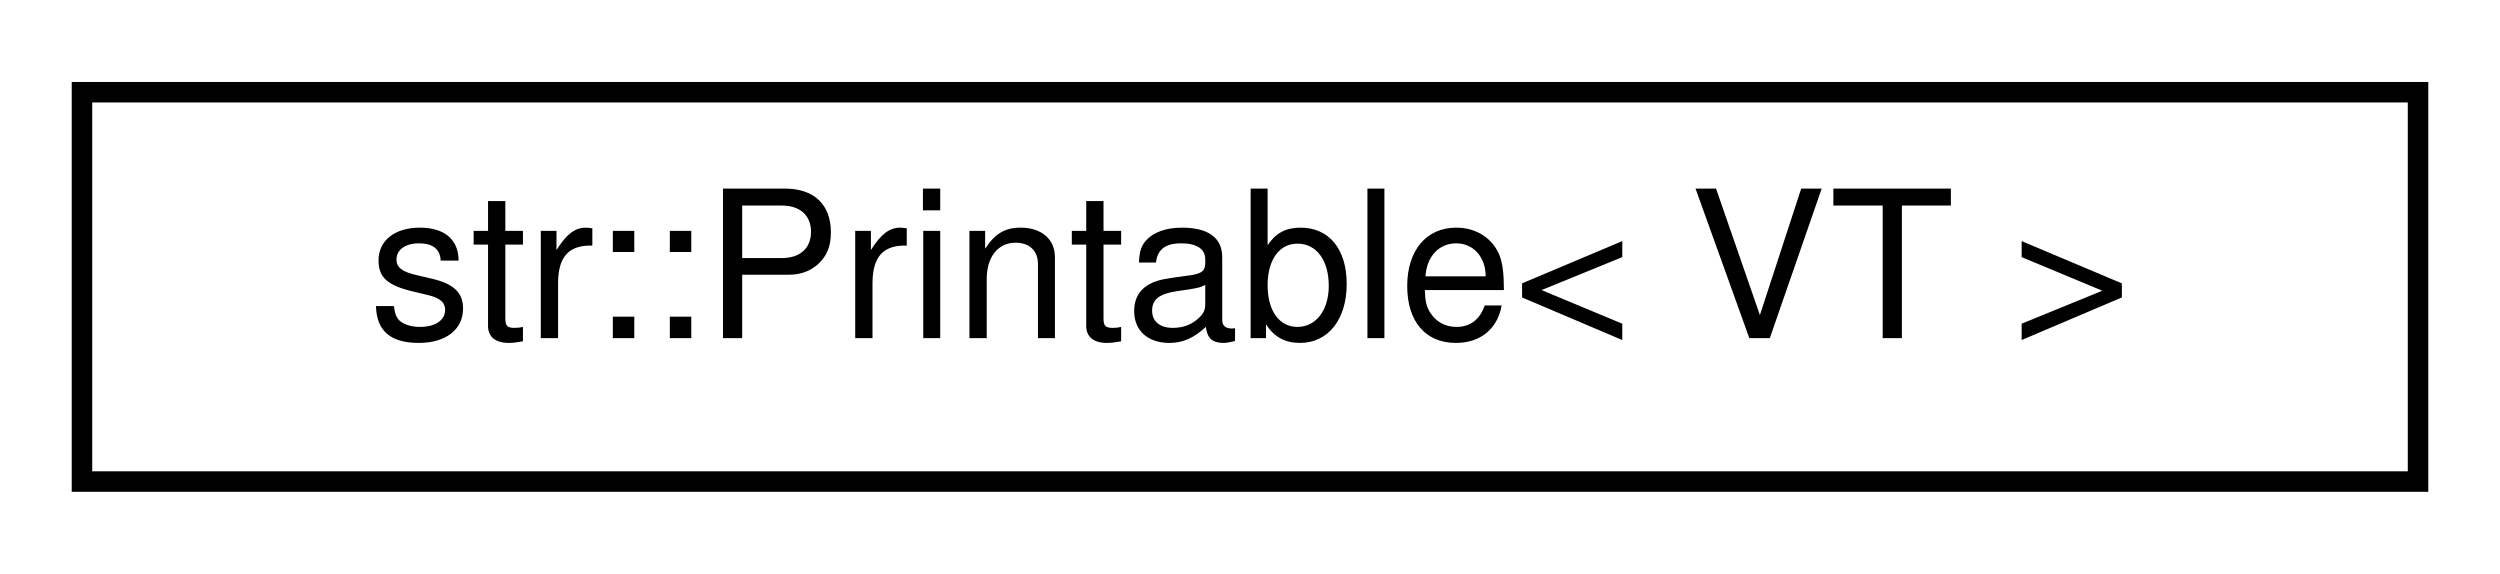
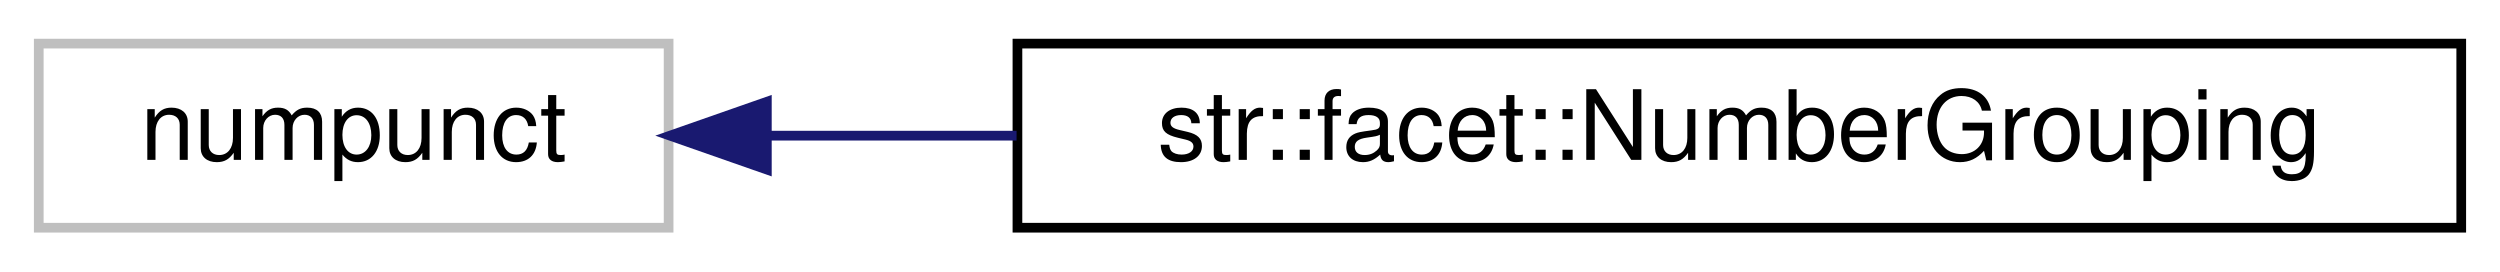
- <svg xmlns="http://www.w3.org/2000/svg" xmlns:xlink="http://www.w3.org/1999/xlink" width="122pt" height="28pt" viewBox="0.00 0.00 122.00 28.00">
+ <svg xmlns="http://www.w3.org/2000/svg" xmlns:xlink="http://www.w3.org/1999/xlink" width="258pt" height="28pt" viewBox="0.00 0.00 258.00 28.00">
  <g id="graph0" class="graph" transform="scale(1 1) rotate(0) translate(4 24)">
    <g id="node1" class="node">
      <g id="a_node1">
-         <a xlink:href="structstr_1_1_printable.html" target="_top" xlink:title="A generic wrapper for any number of any types. Allows functions to return an inline-printable value s...">
-           <polygon fill="none" stroke="black" points="0,-0.5 0,-19.5 114,-19.5 114,-0.5 0,-0.5" />
-           <text text-anchor="middle" x="57" y="-7.5" font-family="Helvetica,sans-Serif" font-size="10.00">str::Printable&lt; VT &gt;</text>
+         <a xlink:title=" ">
+           <polygon fill="none" stroke="#bfbfbf" points="0,-0.5 0,-19.5 65,-19.5 65,-0.5 0,-0.5" />
+           <text text-anchor="middle" x="32.5" y="-7.5" font-family="Helvetica,sans-Serif" font-size="10.00">numpunct</text>
        </a>
      </g>
    </g>
+     <g id="node2" class="node">
+       <g id="a_node2">
+         <a xlink:href="classstr_1_1facet_1_1_number_grouping.html" target="_top" xlink:title="Inserts commas between groups of thousands in large digits. Ex: &quot;1000&quot; -&gt; &quot;1,000&quot;   Can be applied by...">
+           <polygon fill="none" stroke="black" points="101,-0.5 101,-19.5 250,-19.5 250,-0.5 101,-0.5" />
+           <text text-anchor="middle" x="175.5" y="-7.5" font-family="Helvetica,sans-Serif" font-size="10.00">str::facet::NumberGrouping</text>
+         </a>
+       </g>
+     </g>
+     <g id="edge1" class="edge">
+       <path fill="none" stroke="midnightblue" d="M75.38,-10C83.47,-10 92.16,-10 100.91,-10" />
+       <polygon fill="midnightblue" stroke="midnightblue" points="75.14,-6.5 65.14,-10 75.14,-13.5 75.14,-6.5" />
+     </g>
  </g>
</svg>
